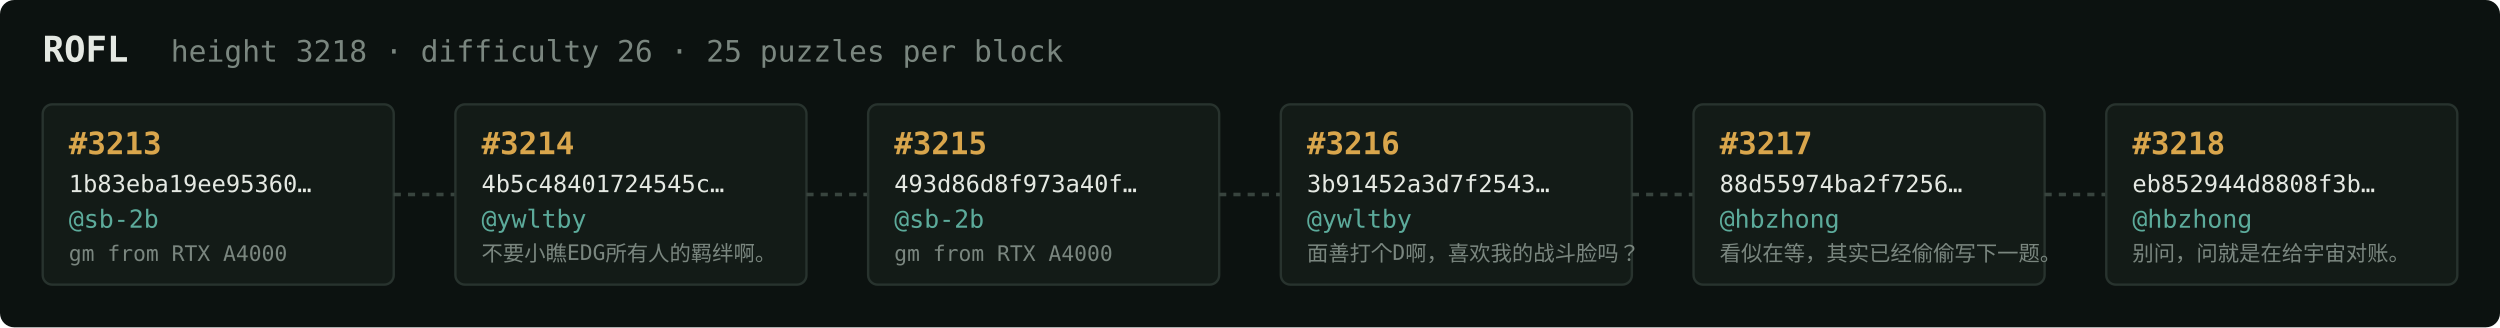
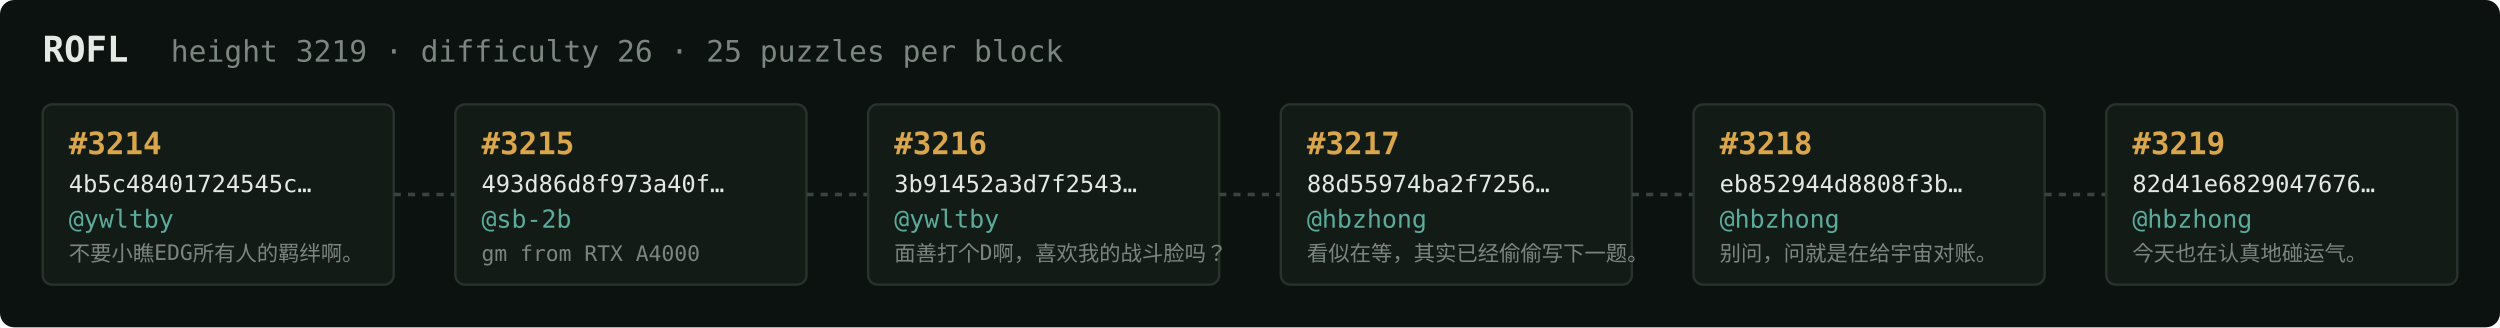
<svg xmlns="http://www.w3.org/2000/svg" width="1054" height="138" viewBox="0 0 1054 138" font-family="ui-monospace,SFMono-Regular,Menlo,monospace">
  <rect fill="#0c1210" width="1054" height="138" rx="6" />
  <text x="18" y="26" fill="#e5e9e3" font-size="15" font-weight="700">ROFL</text>
-   <text x="72" y="26" fill="#7a867f" font-size="12.5">height 3218 · difficulty 26 · 25 puzzles per block</text>
+   <text x="72" y="26" fill="#7a867f" font-size="12.5">height 3219 · difficulty 26 · 25 puzzles per block</text>
  <rect x="18" y="44" width="148" height="76" rx="4" fill="#131b17" stroke="#28332e" stroke-width="1" />
-   <text x="29" y="65" fill="#d9a64c" font-size="13" font-weight="700">#3213</text>
-   <text x="29" y="81" fill="#e5e9e3" font-size="10">1b83eba19ee95360…</text>
-   <text x="29" y="96" fill="#5cab9b" font-size="10.5">@sb-2b</text>
-   <text x="29" y="110" fill="#7a867f" font-size="9">gm from RTX A4000</text>
+   <text x="29" y="65" fill="#d9a64c" font-size="13" font-weight="700">#3214</text>
+   <text x="29" y="81" fill="#e5e9e3" font-size="10">4b5c48401724545c…</text>
+   <text x="29" y="96" fill="#5cab9b" font-size="10.5">@ywltby</text>
+   <text x="29" y="110" fill="#7a867f" font-size="9">不要小瞧EDG所有人的羁绊啊。</text>
  <line x1="166" y1="82.0" x2="192" y2="82.0" stroke="#38443e" stroke-width="1.5" stroke-dasharray="3 3" />
  <rect x="192" y="44" width="148" height="76" rx="4" fill="#131b17" stroke="#28332e" stroke-width="1" />
-   <text x="203" y="65" fill="#d9a64c" font-size="13" font-weight="700">#3214</text>
-   <text x="203" y="81" fill="#e5e9e3" font-size="10">4b5c48401724545c…</text>
-   <text x="203" y="96" fill="#5cab9b" font-size="10.5">@ywltby</text>
-   <text x="203" y="110" fill="#7a867f" font-size="9">不要小瞧EDG所有人的羁绊啊。</text>
+   <text x="203" y="65" fill="#d9a64c" font-size="13" font-weight="700">#3215</text>
+   <text x="203" y="81" fill="#e5e9e3" font-size="10">493d86d8f973a40f…</text>
+   <text x="203" y="96" fill="#5cab9b" font-size="10.5">@sb-2b</text>
+   <text x="203" y="110" fill="#7a867f" font-size="9">gm from RTX A4000</text>
  <line x1="340" y1="82.0" x2="366" y2="82.0" stroke="#38443e" stroke-width="1.5" stroke-dasharray="3 3" />
  <rect x="366" y="44" width="148" height="76" rx="4" fill="#131b17" stroke="#28332e" stroke-width="1" />
-   <text x="377" y="65" fill="#d9a64c" font-size="13" font-weight="700">#3215</text>
-   <text x="377" y="81" fill="#e5e9e3" font-size="10">493d86d8f973a40f…</text>
-   <text x="377" y="96" fill="#5cab9b" font-size="10.5">@sb-2b</text>
-   <text x="377" y="110" fill="#7a867f" font-size="9">gm from RTX A4000</text>
+   <text x="377" y="65" fill="#d9a64c" font-size="13" font-weight="700">#3216</text>
+   <text x="377" y="81" fill="#e5e9e3" font-size="10">3b91452a3d7f2543…</text>
+   <text x="377" y="96" fill="#5cab9b" font-size="10.5">@ywltby</text>
+   <text x="377" y="110" fill="#7a867f" font-size="9">面善打个D啊，喜欢我的战斗脸吗？</text>
  <line x1="514" y1="82.0" x2="540" y2="82.0" stroke="#38443e" stroke-width="1.5" stroke-dasharray="3 3" />
  <rect x="540" y="44" width="148" height="76" rx="4" fill="#131b17" stroke="#28332e" stroke-width="1" />
-   <text x="551" y="65" fill="#d9a64c" font-size="13" font-weight="700">#3216</text>
-   <text x="551" y="81" fill="#e5e9e3" font-size="10">3b91452a3d7f2543…</text>
-   <text x="551" y="96" fill="#5cab9b" font-size="10.5">@ywltby</text>
-   <text x="551" y="110" fill="#7a867f" font-size="9">面善打个D啊，喜欢我的战斗脸吗？</text>
+   <text x="551" y="65" fill="#d9a64c" font-size="13" font-weight="700">#3217</text>
+   <text x="551" y="81" fill="#e5e9e3" font-size="10">88d55974ba2f7256…</text>
+   <text x="551" y="96" fill="#5cab9b" font-size="10.5">@hbzhong</text>
+   <text x="551" y="110" fill="#7a867f" font-size="9">看似在等，其实已经偷偷写下一题。</text>
  <line x1="688" y1="82.0" x2="714" y2="82.0" stroke="#38443e" stroke-width="1.5" stroke-dasharray="3 3" />
  <rect x="714" y="44" width="148" height="76" rx="4" fill="#131b17" stroke="#28332e" stroke-width="1" />
-   <text x="725" y="65" fill="#d9a64c" font-size="13" font-weight="700">#3217</text>
-   <text x="725" y="81" fill="#e5e9e3" font-size="10">88d55974ba2f7256…</text>
+   <text x="725" y="65" fill="#d9a64c" font-size="13" font-weight="700">#3218</text>
+   <text x="725" y="81" fill="#e5e9e3" font-size="10">eb852944d8808f3b…</text>
  <text x="725" y="96" fill="#5cab9b" font-size="10.5">@hbzhong</text>
-   <text x="725" y="110" fill="#7a867f" font-size="9">看似在等，其实已经偷偷写下一题。</text>
+   <text x="725" y="110" fill="#7a867f" font-size="9">别问，问就是在给宇宙对账。</text>
  <line x1="862" y1="82.0" x2="888" y2="82.0" stroke="#38443e" stroke-width="1.5" stroke-dasharray="3 3" />
  <rect x="888" y="44" width="148" height="76" rx="4" fill="#131b17" stroke="#28332e" stroke-width="1" />
-   <text x="899" y="65" fill="#d9a64c" font-size="13" font-weight="700">#3218</text>
-   <text x="899" y="81" fill="#e5e9e3" font-size="10">eb852944d8808f3b…</text>
+   <text x="899" y="65" fill="#d9a64c" font-size="13" font-weight="700">#3219</text>
+   <text x="899" y="81" fill="#e5e9e3" font-size="10">82d41e6829047676…</text>
  <text x="899" y="96" fill="#5cab9b" font-size="10.5">@hbzhong</text>
-   <text x="899" y="110" fill="#7a867f" font-size="9">别问，问就是在给宇宙对账。</text>
+   <text x="899" y="110" fill="#7a867f" font-size="9">今天也在认真地碰运气。</text>
</svg>
